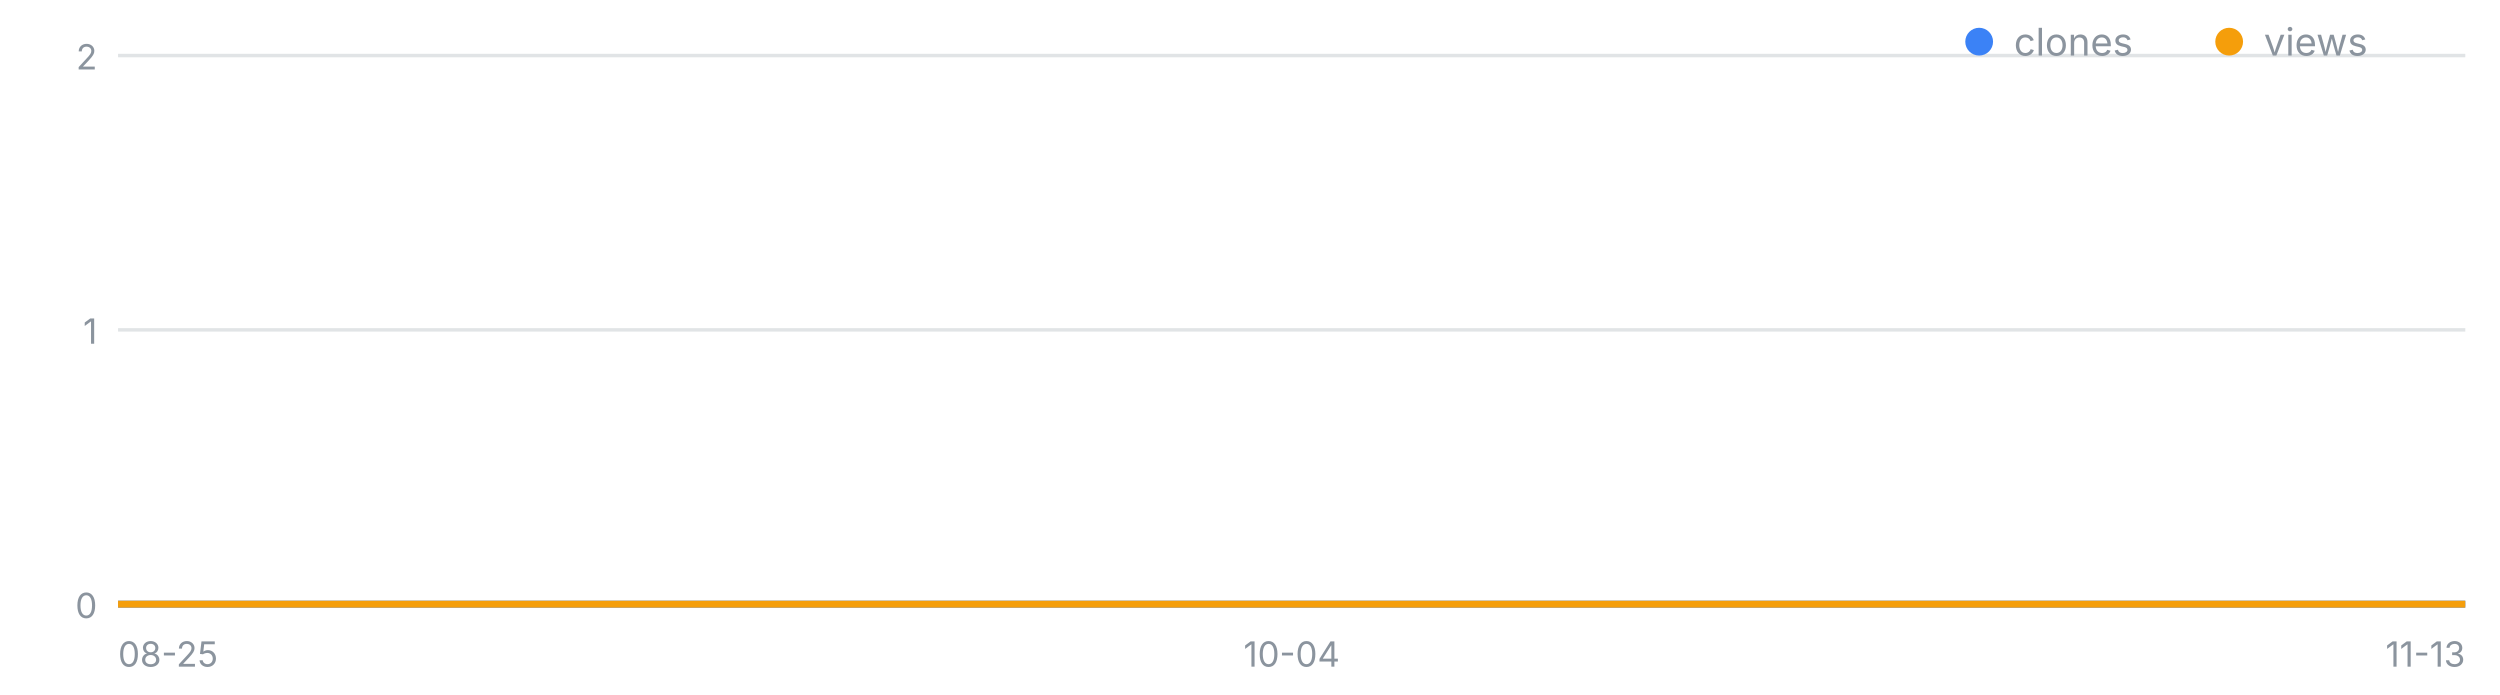
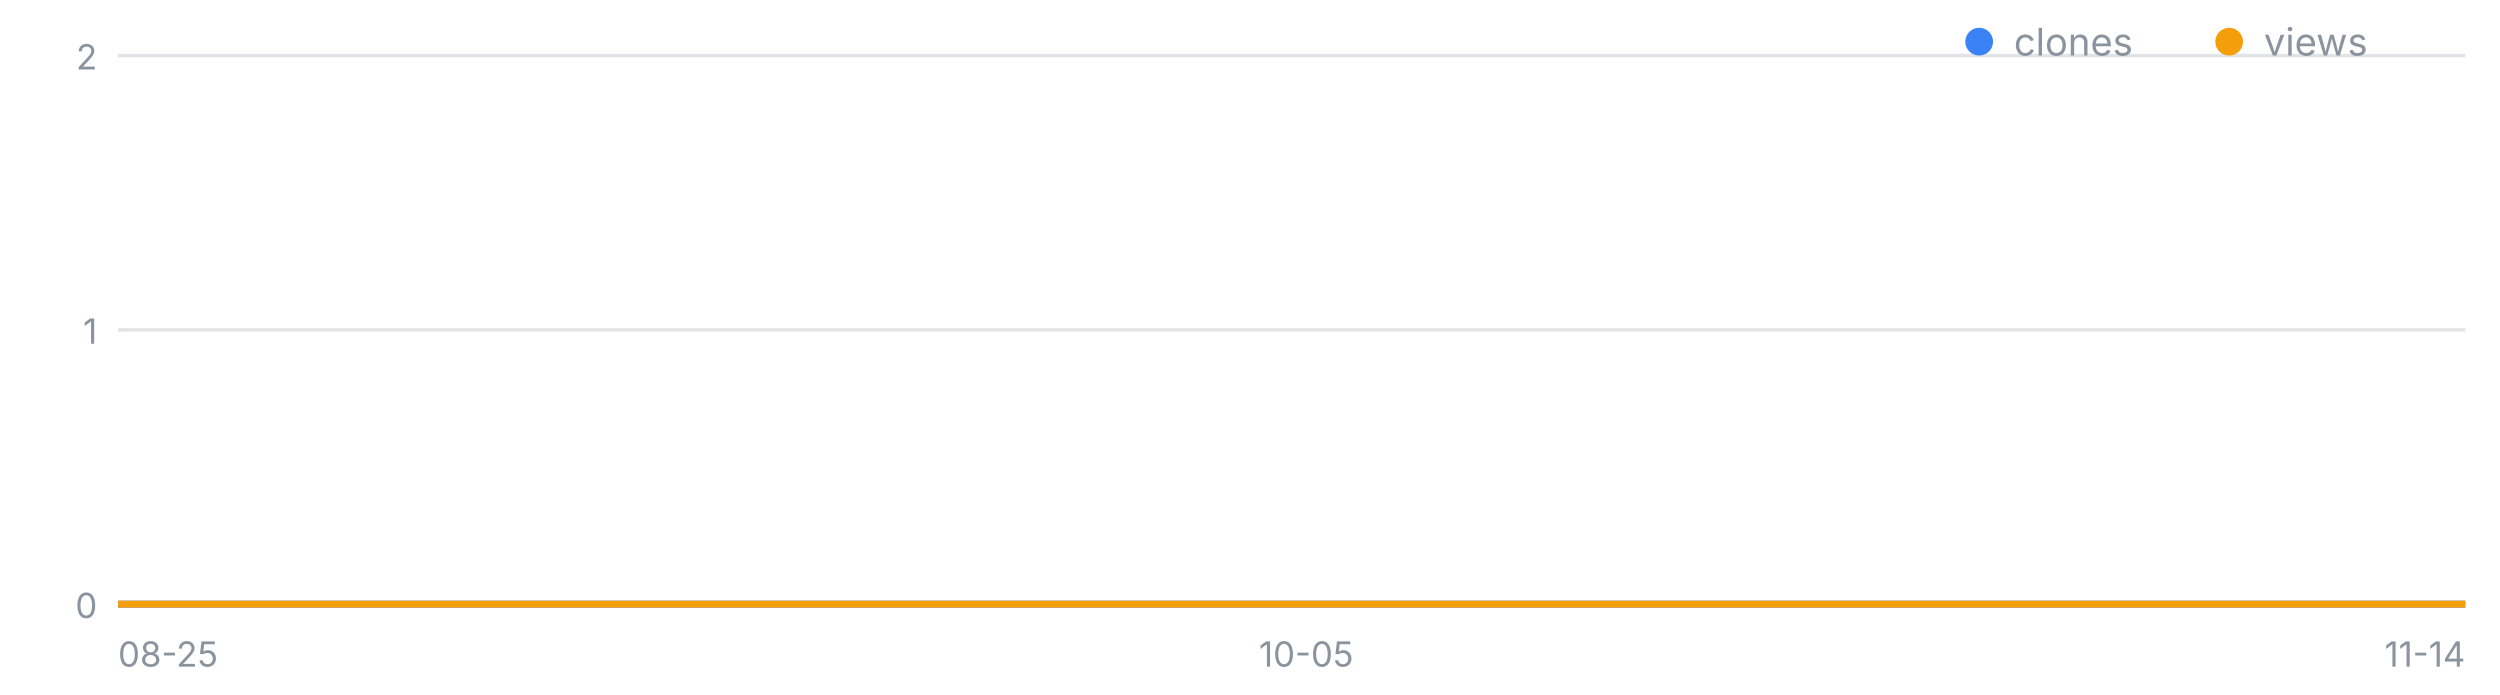
<svg xmlns="http://www.w3.org/2000/svg" width="720" height="200" viewBox="0 0 720 200" font-family="-apple-system,Segoe UI,sans-serif" role="img" aria-label="일별 클론·조회 추이">
  <line x1="34" y1="174.0" x2="710" y2="174.0" stroke="#8b949e" stroke-opacity=".25" />
  <text x="28" y="178.0" font-size="10" fill="#8b949e" text-anchor="end">0</text>
  <line x1="34" y1="95.0" x2="710" y2="95.0" stroke="#8b949e" stroke-opacity=".25" />
  <text x="28" y="99.0" font-size="10" fill="#8b949e" text-anchor="end">1</text>
  <line x1="34" y1="16.0" x2="710" y2="16.0" stroke="#8b949e" stroke-opacity=".25" />
  <text x="28" y="20.0" font-size="10" fill="#8b949e" text-anchor="end">2</text>
  <text x="34.0" y="192" font-size="10" fill="#8b949e" text-anchor="start">08-25</text>
-   <text x="372.0" y="192" font-size="10" fill="#8b949e" text-anchor="middle">10-04</text>
-   <text x="710.0" y="192" font-size="10" fill="#8b949e" text-anchor="end">11-13</text>
-   <polyline fill="none" stroke="#3b82f6" stroke-width="2" points="34.0,174.0 42.5,174.0 50.9,174.0 59.4,174.0 67.8,174.0 76.2,174.0 84.7,174.0 93.2,174.0 101.6,174.0 110.0,174.0 118.5,174.0 127.0,174.0 135.4,174.0 143.8,174.0 152.3,174.0 160.8,174.0 169.2,174.0 177.7,174.0 186.1,174.0 194.6,174.0 203.0,174.0 211.4,174.0 219.9,174.0 228.3,174.0 236.8,174.0 245.2,174.0 253.7,174.0 262.1,174.0 270.6,174.0 279.1,174.0 287.5,174.0 295.9,174.0 304.4,174.0 312.9,174.0 321.3,174.0 329.8,174.0 338.2,174.0 346.6,174.0 355.1,174.0 363.6,174.0 372.0,174.0 380.4,174.0 388.9,174.0 397.4,174.0 405.8,174.0 414.2,174.0 422.7,174.0 431.1,174.0 439.6,174.0 448.1,174.0 456.5,174.0 464.9,174.0 473.4,174.0 481.9,174.0 490.3,174.0 498.8,174.0 507.2,174.0 515.6,174.0 524.1,174.0 532.5,174.0 541.0,174.0 549.5,174.0 557.9,174.0 566.4,174.0 574.8,174.0 583.2,174.0 591.7,174.0 600.1,174.0 608.6,174.0 617.0,174.0 625.5,174.0 634.0,174.0 642.4,174.0 650.9,174.0 659.3,174.0 667.8,174.0 676.2,174.0 684.6,174.0 693.1,174.0 701.5,174.0 710.0,174.0" />
-   <polyline fill="none" stroke="#f59e0b" stroke-width="2" points="34.0,174.0 42.5,174.0 50.9,174.0 59.4,174.0 67.8,174.0 76.2,174.0 84.7,174.0 93.2,174.0 101.6,174.0 110.0,174.0 118.5,174.0 127.0,174.0 135.4,174.0 143.8,174.0 152.3,174.0 160.8,174.0 169.2,174.0 177.7,174.0 186.1,174.0 194.6,174.0 203.0,174.0 211.4,174.0 219.9,174.0 228.3,174.0 236.8,174.0 245.2,174.0 253.7,174.0 262.1,174.0 270.6,174.0 279.1,174.0 287.5,174.0 295.9,174.0 304.4,174.0 312.9,174.0 321.3,174.0 329.8,174.0 338.2,174.0 346.6,174.0 355.1,174.0 363.6,174.0 372.0,174.0 380.4,174.0 388.9,174.0 397.4,174.0 405.8,174.0 414.2,174.0 422.7,174.0 431.1,174.0 439.6,174.0 448.1,174.0 456.5,174.0 464.9,174.0 473.4,174.0 481.9,174.0 490.3,174.0 498.8,174.0 507.2,174.0 515.6,174.0 524.1,174.0 532.5,174.0 541.0,174.0 549.5,174.0 557.9,174.0 566.4,174.0 574.8,174.0 583.2,174.0 591.7,174.0 600.1,174.0 608.6,174.0 617.0,174.0 625.5,174.0 634.0,174.0 642.4,174.0 650.9,174.0 659.3,174.0 667.8,174.0 676.2,174.0 684.6,174.0 693.1,174.0 701.5,174.0 710.0,174.0" />
+   <text x="376.2" y="192" font-size="10" fill="#8b949e" text-anchor="middle">10-05</text>
+   <text x="710.0" y="192" font-size="10" fill="#8b949e" text-anchor="end">11-14</text>
+   <polyline fill="none" stroke="#3b82f6" stroke-width="2" points="34.0,174.0 42.3,174.0 50.7,174.0 59.0,174.0 67.4,174.0 75.7,174.0 84.1,174.0 92.4,174.0 100.8,174.0 109.1,174.0 117.5,174.0 125.8,174.0 134.1,174.0 142.5,174.0 150.8,174.0 159.2,174.0 167.5,174.0 175.9,174.0 184.2,174.0 192.6,174.0 200.9,174.0 209.3,174.0 217.6,174.0 226.0,174.0 234.3,174.0 242.6,174.0 251.0,174.0 259.3,174.0 267.7,174.0 276.0,174.0 284.4,174.0 292.7,174.0 301.1,174.0 309.4,174.0 317.8,174.0 326.1,174.0 334.4,174.0 342.8,174.0 351.1,174.0 359.5,174.0 367.8,174.0 376.2,174.0 384.5,174.0 392.9,174.0 401.2,174.0 409.6,174.0 417.9,174.0 426.2,174.0 434.6,174.0 442.9,174.0 451.3,174.0 459.6,174.0 468.0,174.0 476.3,174.0 484.7,174.0 493.0,174.0 501.4,174.0 509.7,174.0 518.0,174.0 526.4,174.0 534.7,174.0 543.1,174.0 551.4,174.0 559.8,174.0 568.1,174.0 576.5,174.0 584.8,174.0 593.2,174.0 601.5,174.0 609.9,174.0 618.2,174.0 626.5,174.0 634.9,174.0 643.2,174.0 651.6,174.0 659.9,174.0 668.3,174.0 676.6,174.0 685.0,174.0 693.3,174.0 701.7,174.0 710.0,174.0" />
+   <polyline fill="none" stroke="#f59e0b" stroke-width="2" points="34.0,174.0 42.3,174.0 50.7,174.0 59.0,174.0 67.4,174.0 75.7,174.0 84.1,174.0 92.4,174.0 100.8,174.0 109.1,174.0 117.5,174.0 125.8,174.0 134.1,174.0 142.5,174.0 150.8,174.0 159.2,174.0 167.5,174.0 175.9,174.0 184.2,174.0 192.6,174.0 200.9,174.0 209.3,174.0 217.6,174.0 226.0,174.0 234.3,174.0 242.6,174.0 251.0,174.0 259.3,174.0 267.7,174.0 276.0,174.0 284.4,174.0 292.7,174.0 301.1,174.0 309.4,174.0 317.8,174.0 326.1,174.0 334.4,174.0 342.8,174.0 351.1,174.0 359.5,174.0 367.8,174.0 376.2,174.0 384.5,174.0 392.9,174.0 401.2,174.0 409.6,174.0 417.9,174.0 426.2,174.0 434.6,174.0 442.9,174.0 451.3,174.0 459.6,174.0 468.0,174.0 476.3,174.0 484.7,174.0 493.0,174.0 501.4,174.0 509.7,174.0 518.0,174.0 526.4,174.0 534.7,174.0 543.1,174.0 551.4,174.0 559.8,174.0 568.1,174.0 576.5,174.0 584.8,174.0 593.2,174.0 601.5,174.0 609.9,174.0 618.2,174.0 626.5,174.0 634.9,174.0 643.2,174.0 651.6,174.0 659.9,174.0 668.3,174.0 676.6,174.0 685.0,174.0 693.3,174.0 701.7,174.0 710.0,174.0" />
  <circle cx="570" cy="12" r="4" fill="#3b82f6" />
  <text x="580" y="16" font-size="11" fill="#8b949e">clones</text>
  <circle cx="642" cy="12" r="4" fill="#f59e0b" />
  <text x="652" y="16" font-size="11" fill="#8b949e">views</text>
</svg>
